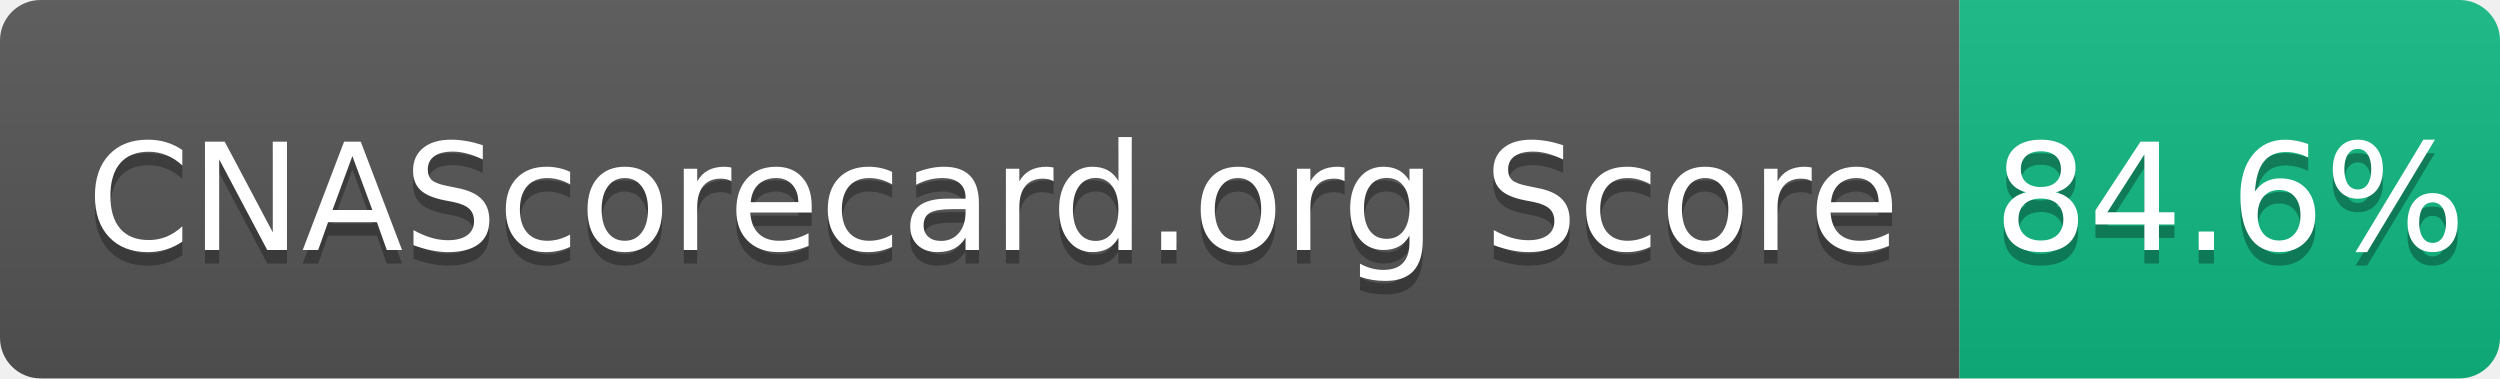
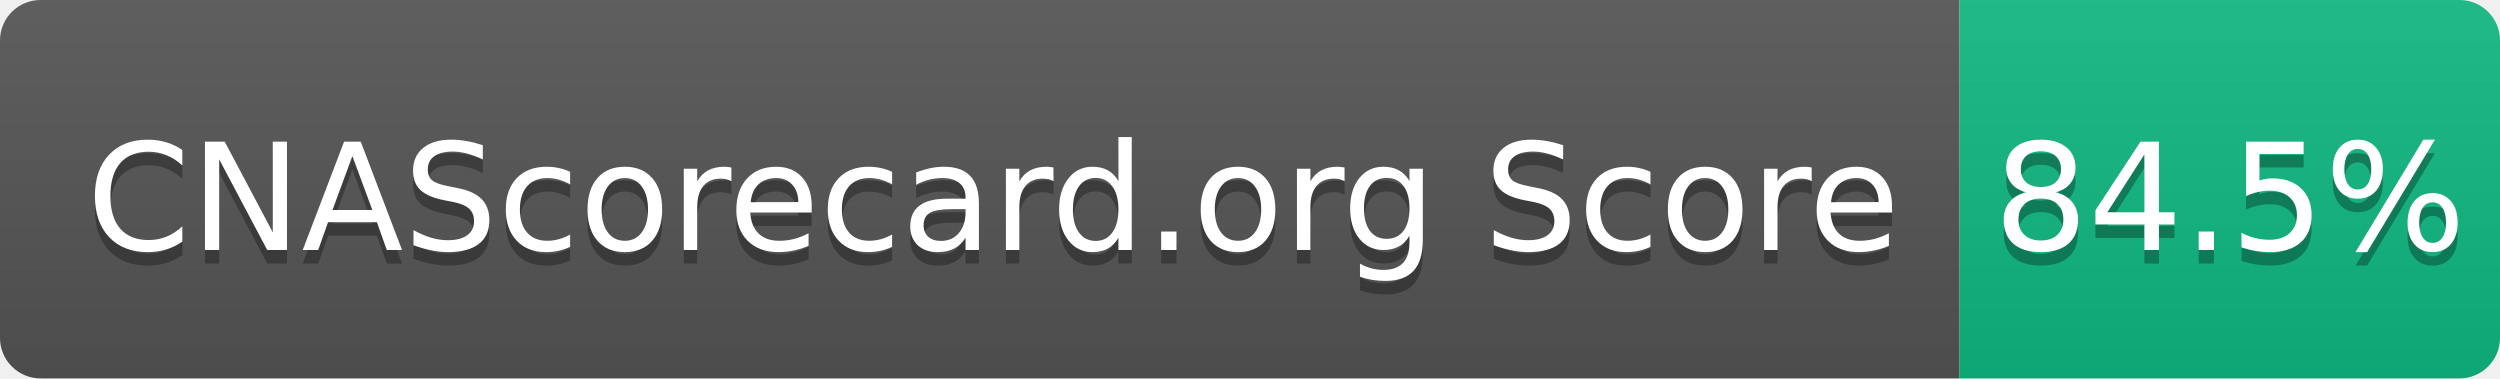
- <svg xmlns="http://www.w3.org/2000/svg" width="185" height="28" role="img" aria-label="CNAScorecard.org Score: 84.6%">
+ <svg xmlns="http://www.w3.org/2000/svg" width="185" height="28" role="img" aria-label="CNAScorecard.org Score: 84.5%">
  <linearGradient id="s" x2="0" y2="100%">
    <stop offset="0" stop-color="#bbb" stop-opacity=".1" />
    <stop offset="1" stop-opacity=".1" />
  </linearGradient>
  <clipPath id="r">
    <rect width="185" height="28" rx="3" fill="#fff" />
  </clipPath>
  <g clip-path="url(#r)">
    <rect width="145" height="28" fill="#555" />
    <rect x="145" width="40" height="28" fill="#10B981" />
    <rect width="185" height="28" fill="url(#s)" />
  </g>
  <g fill="#fff" text-anchor="middle" font-family="Verdana,Geneva,DejaVu Sans,sans-serif" text-rendering="geometricPrecision" font-size="110">
    <text aria-hidden="true" x="735" y="195" fill="#010101" fill-opacity=".3" transform="scale(.1)" textLength="1350">CNAScorecard.org Score</text>
    <text x="735" y="185" transform="scale(.1)" fill="#fff" textLength="1350">CNAScorecard.org Score</text>
-     <text aria-hidden="true" x="1650" y="195" fill="#010101" fill-opacity=".3" transform="scale(.1)" textLength="300">84.6%</text>
-     <text x="1650" y="185" transform="scale(.1)" fill="#fff" textLength="300">84.6%</text>
+     <text aria-hidden="true" x="1650" y="195" fill="#010101" fill-opacity=".3" transform="scale(.1)" textLength="300">84.5%</text>
+     <text x="1650" y="185" transform="scale(.1)" fill="#fff" textLength="300">84.5%</text>
  </g>
</svg>
